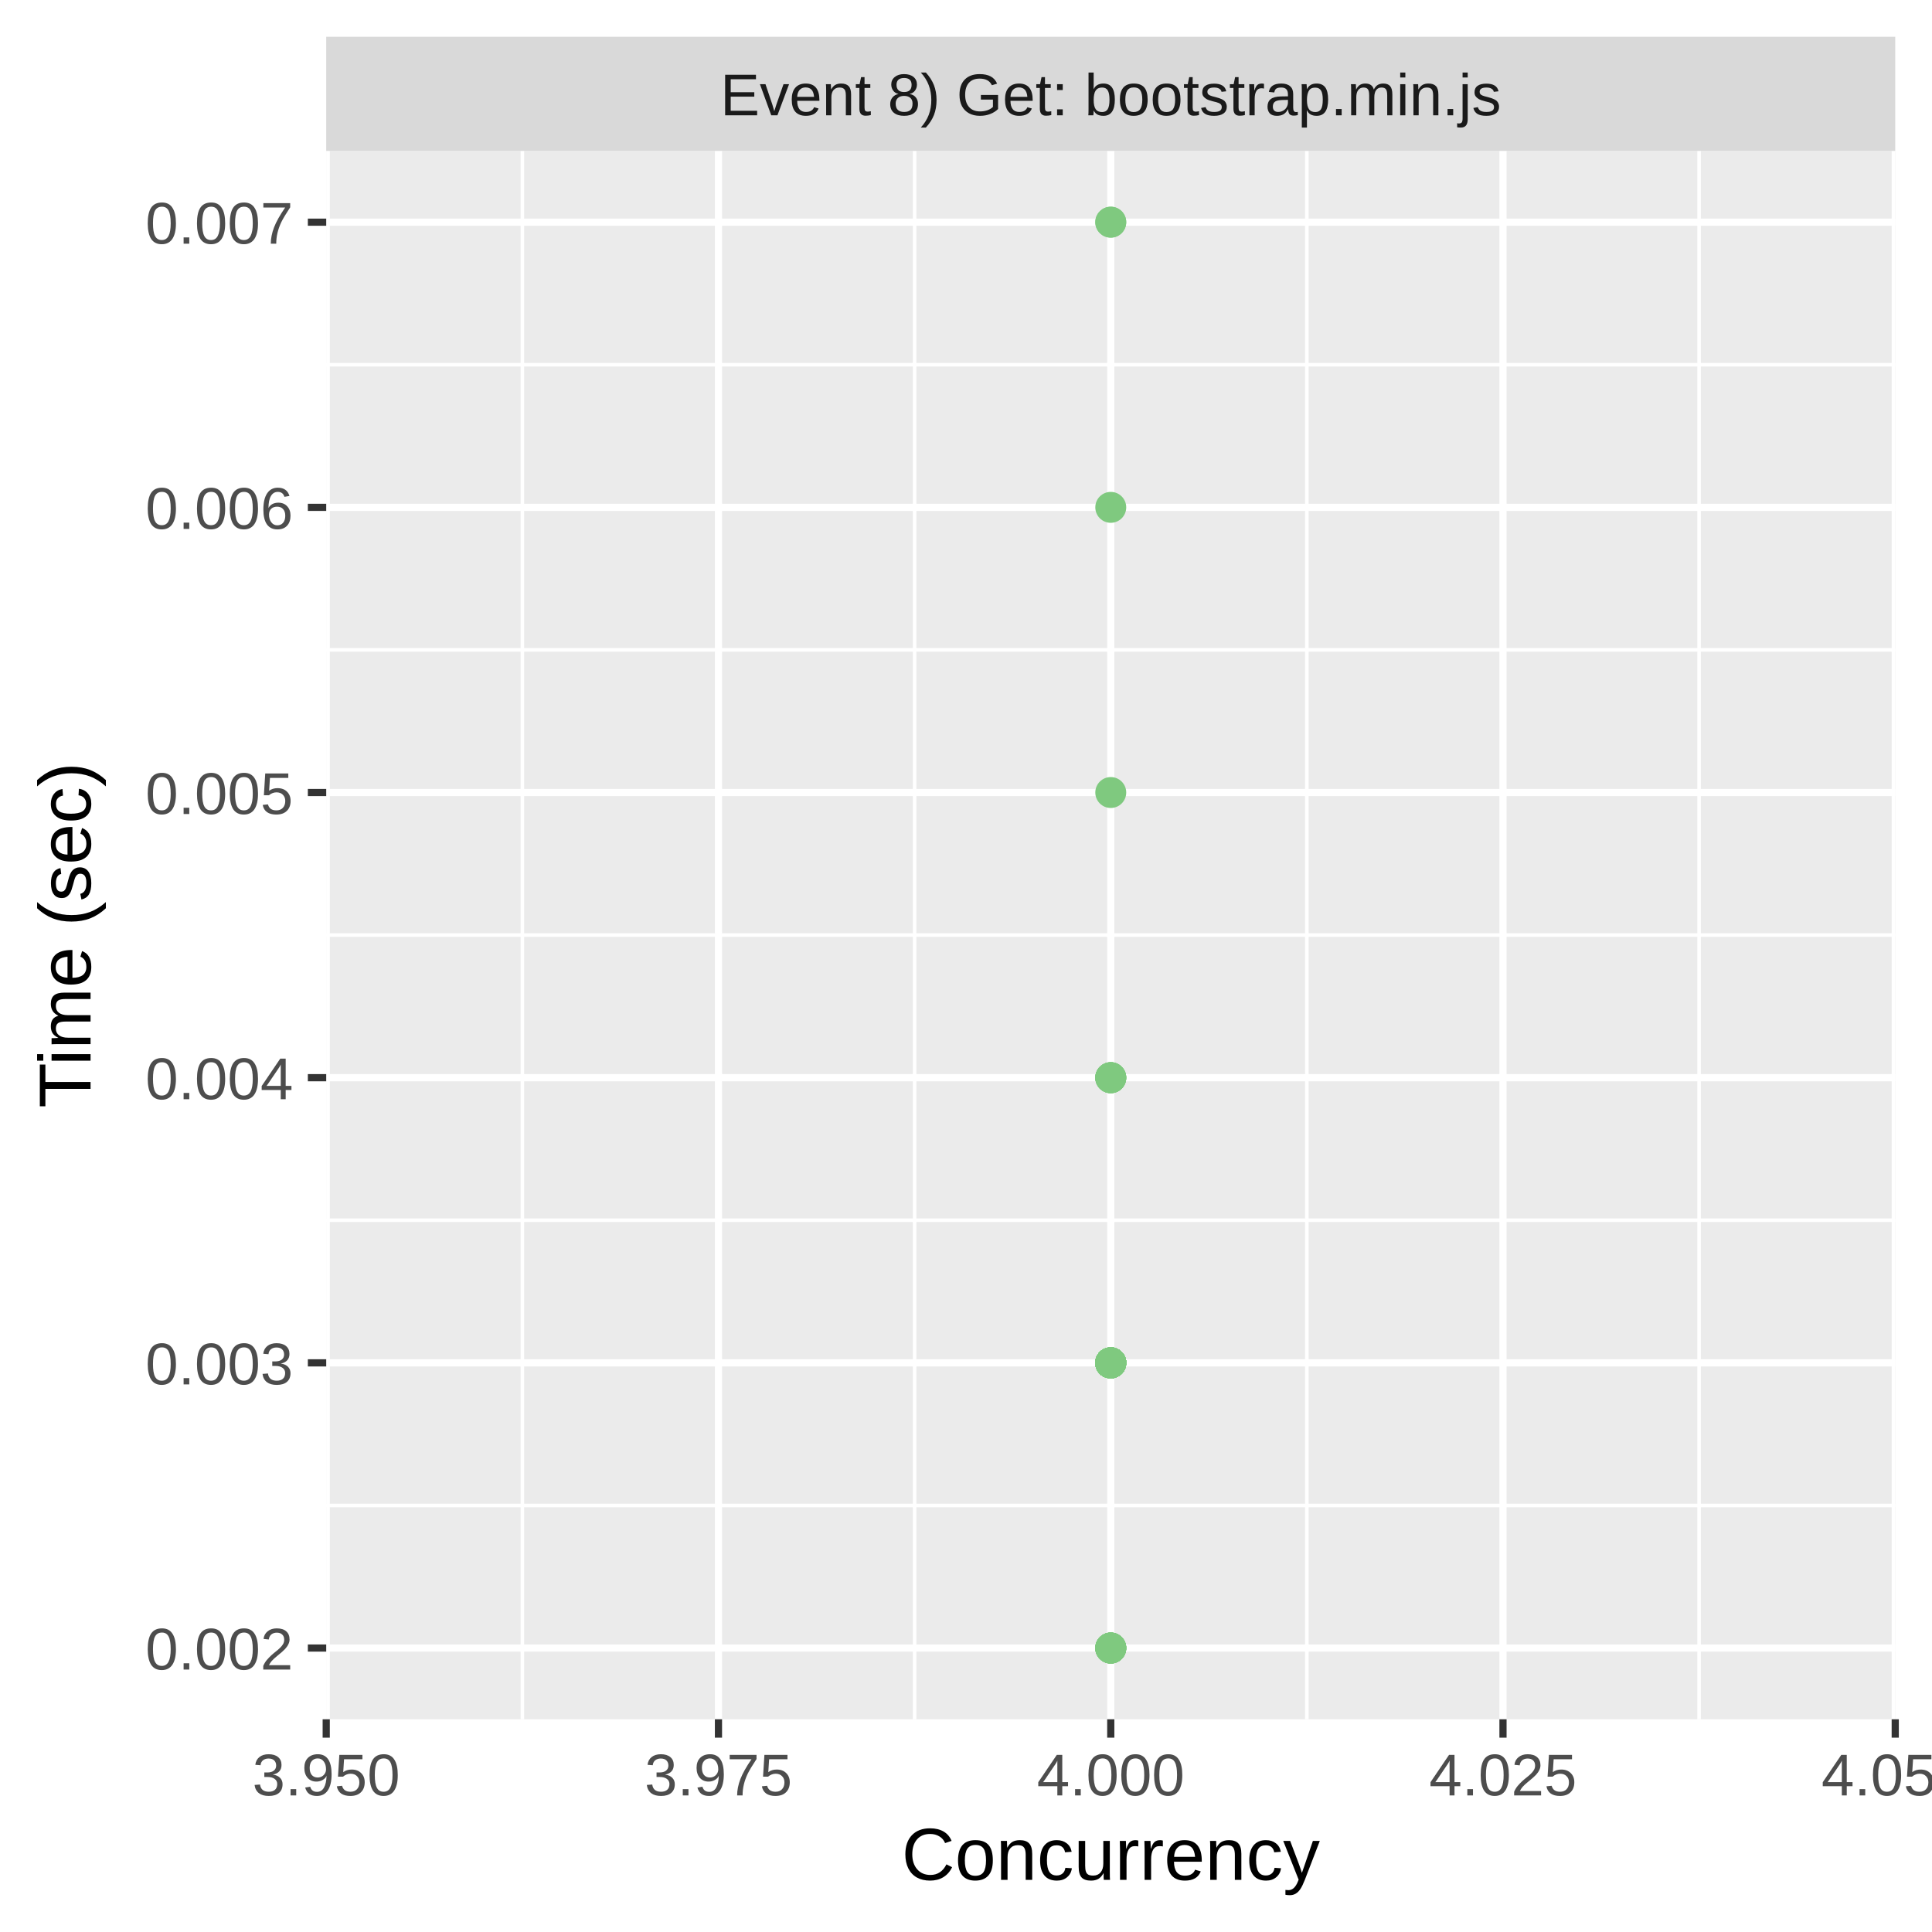
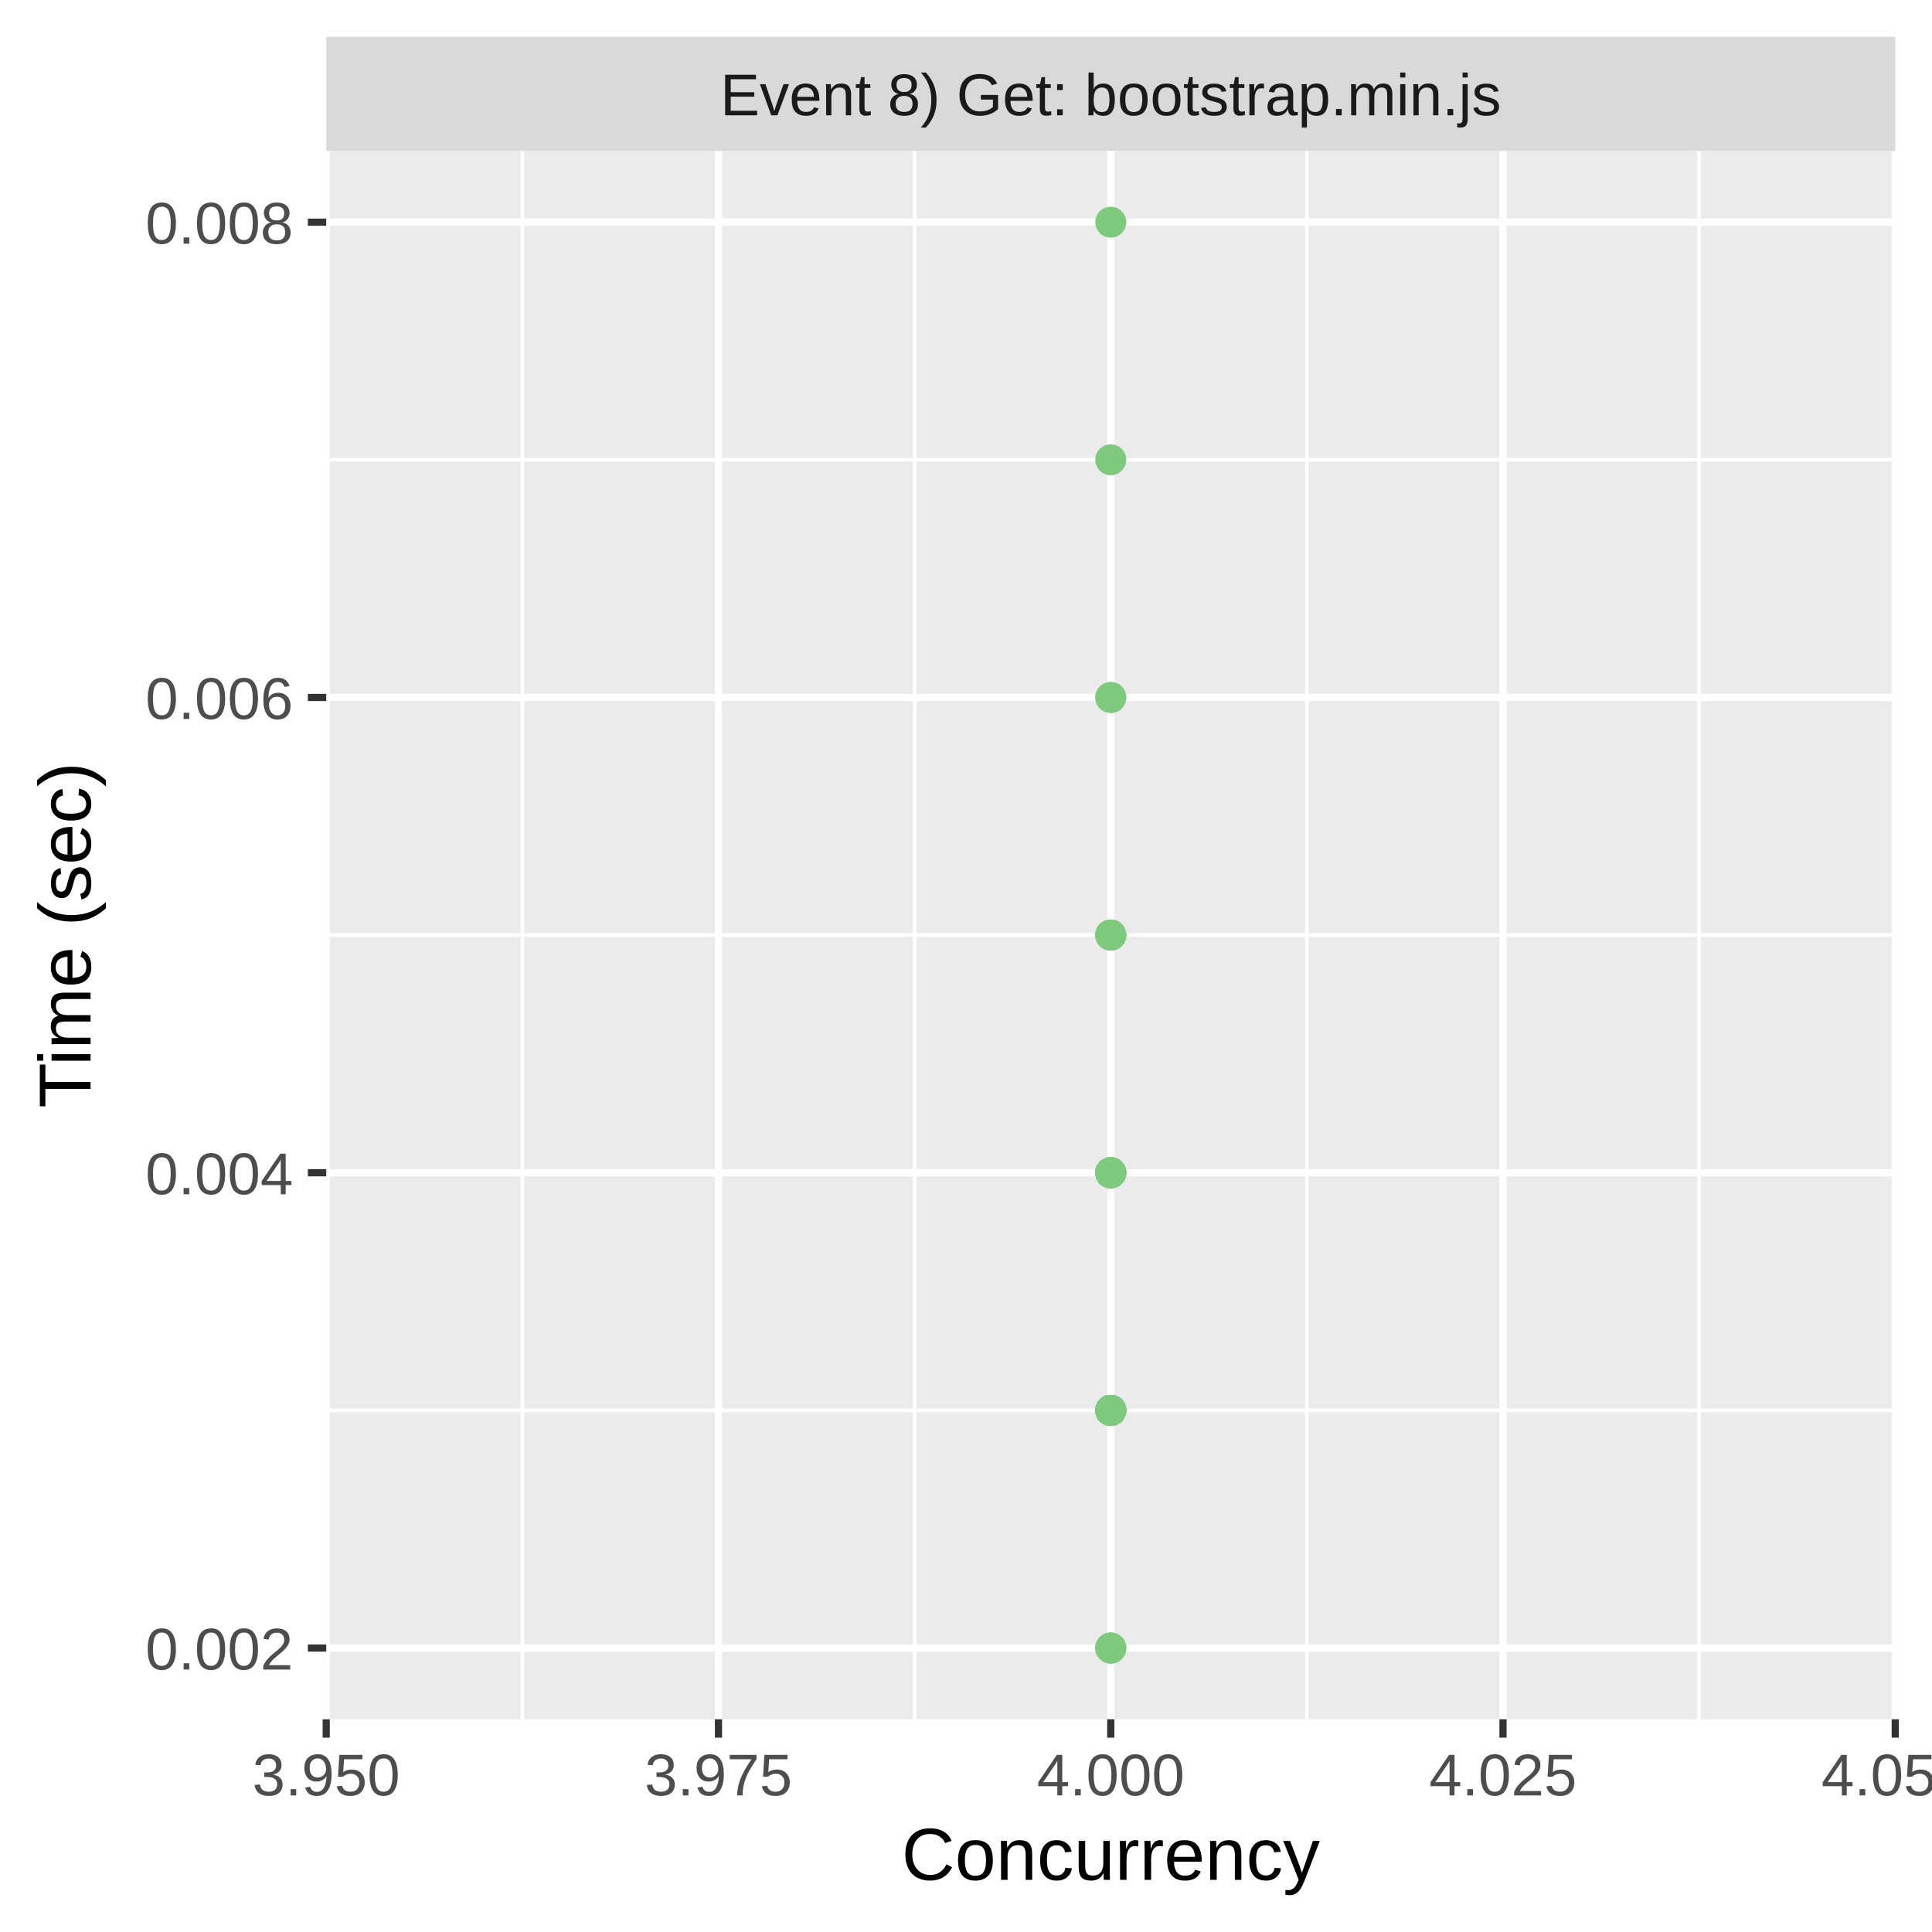
<svg xmlns="http://www.w3.org/2000/svg" class="svglite" width="288.00pt" height="288.00pt" viewBox="0 0 288.00 288.00">
  <defs>
    <style type="text/css">
    .svglite line, .svglite polyline, .svglite polygon, .svglite path, .svglite rect, .svglite circle {
      fill: none;
      stroke: #000000;
      stroke-linecap: round;
      stroke-linejoin: round;
      stroke-miterlimit: 10.00;
    }
    .svglite text {
      white-space: pre;
    }
  </style>
  </defs>
  <rect width="100%" height="100%" style="stroke: none; fill: #FFFFFF;" />
  <defs>
    <clipPath id="cpMC4wMHwyODguMDB8MC4wMHwyODguMDA=">
      <rect x="0.00" y="0.00" width="288.00" height="288.00" />
    </clipPath>
  </defs>
  <g clip-path="url(#cpMC4wMHwyODguMDB8MC4wMHwyODguMDA=)">
    <rect x="0.00" y="0.00" width="288.00" height="288.00" style="stroke-width: 1.07; stroke: #FFFFFF; fill: #FFFFFF;" />
  </g>
  <defs>
    <clipPath id="cpNDguNjN8MjgyLjUyfDIyLjQ5fDI1Ni4yOQ==">
      <rect x="48.63" y="22.49" width="233.89" height="233.80" />
    </clipPath>
  </defs>
  <g clip-path="url(#cpNDguNjN8MjgyLjUyfDIyLjQ5fDI1Ni4yOQ==)">
    <rect x="48.63" y="22.49" width="233.89" height="233.80" style="stroke-width: 1.07; stroke: none; fill: #EBEBEB;" />
-     <polyline points="48.63,224.41 282.52,224.41 " style="stroke-width: 0.53; stroke: #FFFFFF; stroke-linecap: butt;" />
-     <polyline points="48.63,181.90 282.52,181.90 " style="stroke-width: 0.53; stroke: #FFFFFF; stroke-linecap: butt;" />
+     <polyline points="48.63,210.24 282.52,210.24 " style="stroke-width: 0.53; stroke: #FFFFFF; stroke-linecap: butt;" />
    <polyline points="48.63,139.39 282.52,139.39 " style="stroke-width: 0.53; stroke: #FFFFFF; stroke-linecap: butt;" />
-     <polyline points="48.63,96.88 282.52,96.88 " style="stroke-width: 0.53; stroke: #FFFFFF; stroke-linecap: butt;" />
-     <polyline points="48.63,54.37 282.52,54.37 " style="stroke-width: 0.53; stroke: #FFFFFF; stroke-linecap: butt;" />
+     <polyline points="48.63,68.54 282.52,68.54 " style="stroke-width: 0.53; stroke: #FFFFFF; stroke-linecap: butt;" />
    <polyline points="77.87,256.29 77.87,22.49 " style="stroke-width: 0.53; stroke: #FFFFFF; stroke-linecap: butt;" />
    <polyline points="136.34,256.29 136.34,22.49 " style="stroke-width: 0.53; stroke: #FFFFFF; stroke-linecap: butt;" />
    <polyline points="194.81,256.29 194.81,22.49 " style="stroke-width: 0.53; stroke: #FFFFFF; stroke-linecap: butt;" />
    <polyline points="253.28,256.29 253.28,22.49 " style="stroke-width: 0.53; stroke: #FFFFFF; stroke-linecap: butt;" />
    <polyline points="48.63,245.67 282.52,245.67 " style="stroke-width: 1.07; stroke: #FFFFFF; stroke-linecap: butt;" />
-     <polyline points="48.63,203.16 282.52,203.16 " style="stroke-width: 1.07; stroke: #FFFFFF; stroke-linecap: butt;" />
-     <polyline points="48.63,160.65 282.52,160.65 " style="stroke-width: 1.07; stroke: #FFFFFF; stroke-linecap: butt;" />
-     <polyline points="48.63,118.14 282.52,118.14 " style="stroke-width: 1.07; stroke: #FFFFFF; stroke-linecap: butt;" />
-     <polyline points="48.63,75.63 282.52,75.63 " style="stroke-width: 1.07; stroke: #FFFFFF; stroke-linecap: butt;" />
+     <polyline points="48.63,174.82 282.52,174.82 " style="stroke-width: 1.07; stroke: #FFFFFF; stroke-linecap: butt;" />
+     <polyline points="48.63,103.97 282.52,103.97 " style="stroke-width: 1.07; stroke: #FFFFFF; stroke-linecap: butt;" />
    <polyline points="48.63,33.12 282.52,33.12 " style="stroke-width: 1.07; stroke: #FFFFFF; stroke-linecap: butt;" />
    <polyline points="48.63,256.29 48.63,22.49 " style="stroke-width: 1.07; stroke: #FFFFFF; stroke-linecap: butt;" />
    <polyline points="107.10,256.29 107.10,22.49 " style="stroke-width: 1.07; stroke: #FFFFFF; stroke-linecap: butt;" />
    <polyline points="165.58,256.29 165.58,22.49 " style="stroke-width: 1.07; stroke: #FFFFFF; stroke-linecap: butt;" />
    <polyline points="224.05,256.29 224.05,22.49 " style="stroke-width: 1.07; stroke: #FFFFFF; stroke-linecap: butt;" />
    <polyline points="282.52,256.29 282.52,22.49 " style="stroke-width: 1.07; stroke: #FFFFFF; stroke-linecap: butt;" />
-     <circle cx="165.58" cy="203.16" r="1.95" style="stroke-width: 0.71; stroke: #7FC97F; fill: #7FC97F;" />
-     <circle cx="165.58" cy="203.16" r="1.95" style="stroke-width: 0.71; stroke: #7FC97F; fill: #7FC97F;" />
-     <circle cx="165.58" cy="203.16" r="1.95" style="stroke-width: 0.71; stroke: #7FC97F; fill: #7FC97F;" />
-     <circle cx="165.58" cy="203.16" r="1.95" style="stroke-width: 0.71; stroke: #7FC97F; fill: #7FC97F;" />
-     <circle cx="165.58" cy="203.16" r="1.95" style="stroke-width: 0.71; stroke: #7FC97F; fill: #7FC97F;" />
-     <circle cx="165.58" cy="203.16" r="1.95" style="stroke-width: 0.71; stroke: #7FC97F; fill: #7FC97F;" />
+     <circle cx="165.58" cy="174.82" r="1.95" style="stroke-width: 0.71; stroke: #7FC97F; fill: #7FC97F;" />
+     <circle cx="165.58" cy="210.24" r="1.95" style="stroke-width: 0.71; stroke: #7FC97F; fill: #7FC97F;" />
+     <circle cx="165.58" cy="174.82" r="1.95" style="stroke-width: 0.71; stroke: #7FC97F; fill: #7FC97F;" />
+     <circle cx="165.58" cy="210.24" r="1.95" style="stroke-width: 0.71; stroke: #7FC97F; fill: #7FC97F;" />
+     <circle cx="165.58" cy="210.24" r="1.95" style="stroke-width: 0.71; stroke: #7FC97F; fill: #7FC97F;" />
+     <circle cx="165.58" cy="174.82" r="1.95" style="stroke-width: 0.71; stroke: #7FC97F; fill: #7FC97F;" />
+     <circle cx="165.58" cy="210.24" r="1.95" style="stroke-width: 0.71; stroke: #7FC97F; fill: #7FC97F;" />
+     <circle cx="165.58" cy="103.97" r="1.95" style="stroke-width: 0.71; stroke: #7FC97F; fill: #7FC97F;" />
+     <circle cx="165.58" cy="174.82" r="1.95" style="stroke-width: 0.71; stroke: #7FC97F; fill: #7FC97F;" />
+     <circle cx="165.58" cy="210.24" r="1.95" style="stroke-width: 0.71; stroke: #7FC97F; fill: #7FC97F;" />
+     <circle cx="165.58" cy="210.24" r="1.95" style="stroke-width: 0.71; stroke: #7FC97F; fill: #7FC97F;" />
+     <circle cx="165.58" cy="33.12" r="1.95" style="stroke-width: 0.71; stroke: #7FC97F; fill: #7FC97F;" />
+     <circle cx="165.58" cy="210.24" r="1.95" style="stroke-width: 0.71; stroke: #7FC97F; fill: #7FC97F;" />
    <circle cx="165.58" cy="245.67" r="1.95" style="stroke-width: 0.71; stroke: #7FC97F; fill: #7FC97F;" />
+     <circle cx="165.58" cy="174.82" r="1.95" style="stroke-width: 0.71; stroke: #7FC97F; fill: #7FC97F;" />
+     <circle cx="165.58" cy="139.39" r="1.95" style="stroke-width: 0.71; stroke: #7FC97F; fill: #7FC97F;" />
+     <circle cx="165.58" cy="103.97" r="1.95" style="stroke-width: 0.71; stroke: #7FC97F; fill: #7FC97F;" />
+     <circle cx="165.58" cy="174.82" r="1.95" style="stroke-width: 0.71; stroke: #7FC97F; fill: #7FC97F;" />
+     <circle cx="165.58" cy="210.24" r="1.95" style="stroke-width: 0.71; stroke: #7FC97F; fill: #7FC97F;" />
+     <circle cx="165.58" cy="174.82" r="1.95" style="stroke-width: 0.71; stroke: #7FC97F; fill: #7FC97F;" />
+     <circle cx="165.58" cy="210.24" r="1.95" style="stroke-width: 0.71; stroke: #7FC97F; fill: #7FC97F;" />
+     <circle cx="165.58" cy="210.24" r="1.95" style="stroke-width: 0.71; stroke: #7FC97F; fill: #7FC97F;" />
+     <circle cx="165.58" cy="139.39" r="1.95" style="stroke-width: 0.71; stroke: #7FC97F; fill: #7FC97F;" />
+     <circle cx="165.58" cy="210.24" r="1.95" style="stroke-width: 0.71; stroke: #7FC97F; fill: #7FC97F;" />
+     <circle cx="165.58" cy="210.24" r="1.95" style="stroke-width: 0.71; stroke: #7FC97F; fill: #7FC97F;" />
+     <circle cx="165.58" cy="210.24" r="1.95" style="stroke-width: 0.71; stroke: #7FC97F; fill: #7FC97F;" />
+     <circle cx="165.58" cy="210.24" r="1.95" style="stroke-width: 0.71; stroke: #7FC97F; fill: #7FC97F;" />
    <circle cx="165.58" cy="245.67" r="1.95" style="stroke-width: 0.71; stroke: #7FC97F; fill: #7FC97F;" />
+     <circle cx="165.58" cy="210.24" r="1.95" style="stroke-width: 0.71; stroke: #7FC97F; fill: #7FC97F;" />
+     <circle cx="165.58" cy="210.24" r="1.95" style="stroke-width: 0.71; stroke: #7FC97F; fill: #7FC97F;" />
+     <circle cx="165.58" cy="139.39" r="1.95" style="stroke-width: 0.71; stroke: #7FC97F; fill: #7FC97F;" />
+     <circle cx="165.58" cy="210.24" r="1.95" style="stroke-width: 0.71; stroke: #7FC97F; fill: #7FC97F;" />
+     <circle cx="165.58" cy="210.24" r="1.95" style="stroke-width: 0.71; stroke: #7FC97F; fill: #7FC97F;" />
+     <circle cx="165.58" cy="210.24" r="1.95" style="stroke-width: 0.71; stroke: #7FC97F; fill: #7FC97F;" />
+     <circle cx="165.58" cy="210.24" r="1.95" style="stroke-width: 0.71; stroke: #7FC97F; fill: #7FC97F;" />
+     <circle cx="165.58" cy="210.24" r="1.95" style="stroke-width: 0.71; stroke: #7FC97F; fill: #7FC97F;" />
+     <circle cx="165.58" cy="210.24" r="1.95" style="stroke-width: 0.71; stroke: #7FC97F; fill: #7FC97F;" />
    <circle cx="165.58" cy="245.67" r="1.95" style="stroke-width: 0.71; stroke: #7FC97F; fill: #7FC97F;" />
-     <circle cx="165.58" cy="203.16" r="1.95" style="stroke-width: 0.71; stroke: #7FC97F; fill: #7FC97F;" />
-     <circle cx="165.58" cy="203.16" r="1.95" style="stroke-width: 0.71; stroke: #7FC97F; fill: #7FC97F;" />
-     <circle cx="165.58" cy="203.16" r="1.95" style="stroke-width: 0.71; stroke: #7FC97F; fill: #7FC97F;" />
-     <circle cx="165.58" cy="203.16" r="1.95" style="stroke-width: 0.71; stroke: #7FC97F; fill: #7FC97F;" />
-     <circle cx="165.58" cy="203.16" r="1.95" style="stroke-width: 0.71; stroke: #7FC97F; fill: #7FC97F;" />
-     <circle cx="165.58" cy="203.16" r="1.95" style="stroke-width: 0.71; stroke: #7FC97F; fill: #7FC97F;" />
-     <circle cx="165.58" cy="203.16" r="1.95" style="stroke-width: 0.71; stroke: #7FC97F; fill: #7FC97F;" />
-     <circle cx="165.58" cy="203.16" r="1.95" style="stroke-width: 0.71; stroke: #7FC97F; fill: #7FC97F;" />
-     <circle cx="165.58" cy="160.65" r="1.95" style="stroke-width: 0.71; stroke: #7FC97F; fill: #7FC97F;" />
-     <circle cx="165.58" cy="203.16" r="1.95" style="stroke-width: 0.71; stroke: #7FC97F; fill: #7FC97F;" />
-     <circle cx="165.58" cy="203.16" r="1.95" style="stroke-width: 0.71; stroke: #7FC97F; fill: #7FC97F;" />
-     <circle cx="165.58" cy="203.16" r="1.95" style="stroke-width: 0.71; stroke: #7FC97F; fill: #7FC97F;" />
-     <circle cx="165.58" cy="203.16" r="1.95" style="stroke-width: 0.71; stroke: #7FC97F; fill: #7FC97F;" />
-     <circle cx="165.58" cy="33.12" r="1.95" style="stroke-width: 0.71; stroke: #7FC97F; fill: #7FC97F;" />
-     <circle cx="165.58" cy="245.67" r="1.95" style="stroke-width: 0.71; stroke: #7FC97F; fill: #7FC97F;" />
-     <circle cx="165.58" cy="203.16" r="1.95" style="stroke-width: 0.71; stroke: #7FC97F; fill: #7FC97F;" />
-     <circle cx="165.58" cy="203.16" r="1.95" style="stroke-width: 0.71; stroke: #7FC97F; fill: #7FC97F;" />
-     <circle cx="165.58" cy="203.16" r="1.95" style="stroke-width: 0.71; stroke: #7FC97F; fill: #7FC97F;" />
-     <circle cx="165.58" cy="203.16" r="1.95" style="stroke-width: 0.71; stroke: #7FC97F; fill: #7FC97F;" />
-     <circle cx="165.58" cy="203.16" r="1.95" style="stroke-width: 0.71; stroke: #7FC97F; fill: #7FC97F;" />
-     <circle cx="165.58" cy="203.16" r="1.95" style="stroke-width: 0.71; stroke: #7FC97F; fill: #7FC97F;" />
-     <circle cx="165.58" cy="203.16" r="1.95" style="stroke-width: 0.71; stroke: #7FC97F; fill: #7FC97F;" />
-     <circle cx="165.58" cy="118.14" r="1.95" style="stroke-width: 0.71; stroke: #7FC97F; fill: #7FC97F;" />
-     <circle cx="165.58" cy="245.67" r="1.95" style="stroke-width: 0.71; stroke: #7FC97F; fill: #7FC97F;" />
-     <circle cx="165.58" cy="203.16" r="1.95" style="stroke-width: 0.71; stroke: #7FC97F; fill: #7FC97F;" />
-     <circle cx="165.58" cy="203.16" r="1.95" style="stroke-width: 0.71; stroke: #7FC97F; fill: #7FC97F;" />
-     <circle cx="165.58" cy="203.16" r="1.95" style="stroke-width: 0.71; stroke: #7FC97F; fill: #7FC97F;" />
-     <circle cx="165.58" cy="203.16" r="1.95" style="stroke-width: 0.71; stroke: #7FC97F; fill: #7FC97F;" />
-     <circle cx="165.58" cy="203.16" r="1.95" style="stroke-width: 0.71; stroke: #7FC97F; fill: #7FC97F;" />
-     <circle cx="165.58" cy="245.67" r="1.95" style="stroke-width: 0.71; stroke: #7FC97F; fill: #7FC97F;" />
-     <circle cx="165.58" cy="203.16" r="1.95" style="stroke-width: 0.71; stroke: #7FC97F; fill: #7FC97F;" />
-     <circle cx="165.58" cy="245.67" r="1.95" style="stroke-width: 0.71; stroke: #7FC97F; fill: #7FC97F;" />
-     <circle cx="165.58" cy="160.65" r="1.95" style="stroke-width: 0.71; stroke: #7FC97F; fill: #7FC97F;" />
-     <circle cx="165.58" cy="203.16" r="1.95" style="stroke-width: 0.71; stroke: #7FC97F; fill: #7FC97F;" />
-     <circle cx="165.58" cy="203.16" r="1.95" style="stroke-width: 0.71; stroke: #7FC97F; fill: #7FC97F;" />
-     <circle cx="165.58" cy="203.16" r="1.95" style="stroke-width: 0.71; stroke: #7FC97F; fill: #7FC97F;" />
-     <circle cx="165.58" cy="203.16" r="1.95" style="stroke-width: 0.71; stroke: #7FC97F; fill: #7FC97F;" />
-     <circle cx="165.58" cy="203.16" r="1.95" style="stroke-width: 0.71; stroke: #7FC97F; fill: #7FC97F;" />
-     <circle cx="165.58" cy="203.16" r="1.95" style="stroke-width: 0.71; stroke: #7FC97F; fill: #7FC97F;" />
-     <circle cx="165.58" cy="203.16" r="1.95" style="stroke-width: 0.71; stroke: #7FC97F; fill: #7FC97F;" />
-     <circle cx="165.58" cy="203.16" r="1.95" style="stroke-width: 0.71; stroke: #7FC97F; fill: #7FC97F;" />
-     <circle cx="165.58" cy="203.16" r="1.95" style="stroke-width: 0.71; stroke: #7FC97F; fill: #7FC97F;" />
-     <circle cx="165.58" cy="203.16" r="1.95" style="stroke-width: 0.71; stroke: #7FC97F; fill: #7FC97F;" />
-     <circle cx="165.58" cy="160.65" r="1.95" style="stroke-width: 0.71; stroke: #7FC97F; fill: #7FC97F;" />
-     <circle cx="165.58" cy="203.16" r="1.95" style="stroke-width: 0.71; stroke: #7FC97F; fill: #7FC97F;" />
-     <circle cx="165.58" cy="160.65" r="1.95" style="stroke-width: 0.71; stroke: #7FC97F; fill: #7FC97F;" />
-     <circle cx="165.58" cy="203.16" r="1.95" style="stroke-width: 0.71; stroke: #7FC97F; fill: #7FC97F;" />
-     <circle cx="165.58" cy="203.16" r="1.95" style="stroke-width: 0.71; stroke: #7FC97F; fill: #7FC97F;" />
-     <circle cx="165.58" cy="160.65" r="1.95" style="stroke-width: 0.71; stroke: #7FC97F; fill: #7FC97F;" />
-     <circle cx="165.58" cy="203.16" r="1.95" style="stroke-width: 0.71; stroke: #7FC97F; fill: #7FC97F;" />
-     <circle cx="165.58" cy="203.16" r="1.95" style="stroke-width: 0.71; stroke: #7FC97F; fill: #7FC97F;" />
-     <circle cx="165.58" cy="33.12" r="1.95" style="stroke-width: 0.71; stroke: #7FC97F; fill: #7FC97F;" />
-     <circle cx="165.58" cy="203.16" r="1.95" style="stroke-width: 0.71; stroke: #7FC97F; fill: #7FC97F;" />
-     <circle cx="165.58" cy="203.16" r="1.95" style="stroke-width: 0.71; stroke: #7FC97F; fill: #7FC97F;" />
-     <circle cx="165.58" cy="203.16" r="1.95" style="stroke-width: 0.71; stroke: #7FC97F; fill: #7FC97F;" />
-     <circle cx="165.58" cy="203.16" r="1.95" style="stroke-width: 0.71; stroke: #7FC97F; fill: #7FC97F;" />
-     <circle cx="165.58" cy="75.63" r="1.95" style="stroke-width: 0.71; stroke: #7FC97F; fill: #7FC97F;" />
-     <circle cx="165.58" cy="245.67" r="1.95" style="stroke-width: 0.71; stroke: #7FC97F; fill: #7FC97F;" />
-     <circle cx="165.58" cy="203.16" r="1.95" style="stroke-width: 0.71; stroke: #7FC97F; fill: #7FC97F;" />
+     <circle cx="165.58" cy="210.24" r="1.95" style="stroke-width: 0.71; stroke: #7FC97F; fill: #7FC97F;" />
+     <circle cx="165.58" cy="210.24" r="1.95" style="stroke-width: 0.71; stroke: #7FC97F; fill: #7FC97F;" />
+     <circle cx="165.58" cy="210.24" r="1.95" style="stroke-width: 0.71; stroke: #7FC97F; fill: #7FC97F;" />
+     <circle cx="165.58" cy="174.82" r="1.95" style="stroke-width: 0.71; stroke: #7FC97F; fill: #7FC97F;" />
+     <circle cx="165.58" cy="174.82" r="1.95" style="stroke-width: 0.71; stroke: #7FC97F; fill: #7FC97F;" />
+     <circle cx="165.58" cy="174.82" r="1.95" style="stroke-width: 0.71; stroke: #7FC97F; fill: #7FC97F;" />
+     <circle cx="165.58" cy="210.24" r="1.95" style="stroke-width: 0.71; stroke: #7FC97F; fill: #7FC97F;" />
+     <circle cx="165.58" cy="210.24" r="1.95" style="stroke-width: 0.71; stroke: #7FC97F; fill: #7FC97F;" />
+     <circle cx="165.58" cy="210.24" r="1.95" style="stroke-width: 0.71; stroke: #7FC97F; fill: #7FC97F;" />
+     <circle cx="165.58" cy="174.82" r="1.95" style="stroke-width: 0.71; stroke: #7FC97F; fill: #7FC97F;" />
+     <circle cx="165.58" cy="210.24" r="1.95" style="stroke-width: 0.71; stroke: #7FC97F; fill: #7FC97F;" />
+     <circle cx="165.58" cy="174.82" r="1.95" style="stroke-width: 0.71; stroke: #7FC97F; fill: #7FC97F;" />
+     <circle cx="165.58" cy="174.82" r="1.95" style="stroke-width: 0.71; stroke: #7FC97F; fill: #7FC97F;" />
+     <circle cx="165.58" cy="210.24" r="1.95" style="stroke-width: 0.71; stroke: #7FC97F; fill: #7FC97F;" />
+     <circle cx="165.58" cy="68.54" r="1.95" style="stroke-width: 0.71; stroke: #7FC97F; fill: #7FC97F;" />
+     <circle cx="165.58" cy="210.24" r="1.95" style="stroke-width: 0.71; stroke: #7FC97F; fill: #7FC97F;" />
+     <circle cx="165.58" cy="210.24" r="1.95" style="stroke-width: 0.71; stroke: #7FC97F; fill: #7FC97F;" />
+     <circle cx="165.58" cy="174.82" r="1.95" style="stroke-width: 0.71; stroke: #7FC97F; fill: #7FC97F;" />
+     <circle cx="165.58" cy="174.82" r="1.95" style="stroke-width: 0.71; stroke: #7FC97F; fill: #7FC97F;" />
+     <circle cx="165.58" cy="210.24" r="1.95" style="stroke-width: 0.71; stroke: #7FC97F; fill: #7FC97F;" />
+     <circle cx="165.58" cy="210.24" r="1.95" style="stroke-width: 0.71; stroke: #7FC97F; fill: #7FC97F;" />
+     <circle cx="165.58" cy="174.82" r="1.95" style="stroke-width: 0.71; stroke: #7FC97F; fill: #7FC97F;" />
+     <circle cx="165.58" cy="139.39" r="1.95" style="stroke-width: 0.71; stroke: #7FC97F; fill: #7FC97F;" />
+     <circle cx="165.58" cy="210.24" r="1.95" style="stroke-width: 0.71; stroke: #7FC97F; fill: #7FC97F;" />
+     <circle cx="165.58" cy="210.24" r="1.95" style="stroke-width: 0.71; stroke: #7FC97F; fill: #7FC97F;" />
+     <circle cx="165.58" cy="210.24" r="1.95" style="stroke-width: 0.71; stroke: #7FC97F; fill: #7FC97F;" />
+     <circle cx="165.58" cy="210.24" r="1.95" style="stroke-width: 0.71; stroke: #7FC97F; fill: #7FC97F;" />
+     <circle cx="165.58" cy="139.39" r="1.95" style="stroke-width: 0.71; stroke: #7FC97F; fill: #7FC97F;" />
+     <circle cx="165.58" cy="210.24" r="1.95" style="stroke-width: 0.71; stroke: #7FC97F; fill: #7FC97F;" />
+     <circle cx="165.58" cy="210.24" r="1.95" style="stroke-width: 0.71; stroke: #7FC97F; fill: #7FC97F;" />
  </g>
  <g clip-path="url(#cpMC4wMHwyODguMDB8MC4wMHwyODguMDA=)">
</g>
  <defs>
    <clipPath id="cpNDguNjN8MjgyLjUyfDUuNDh8MjIuNDk=">
      <rect x="48.63" y="5.48" width="233.89" height="17.01" />
    </clipPath>
  </defs>
  <g clip-path="url(#cpNDguNjN8MjgyLjUyfDUuNDh8MjIuNDk=)">
    <rect x="48.63" y="5.48" width="233.89" height="17.01" style="stroke-width: 1.07; stroke: none; fill: #D9D9D9;" />
    <text x="165.58" y="17.19" text-anchor="middle" style="font-size: 8.80px;fill: #1A1A1A; font-family: &quot;Liberation Sans&quot;;" textLength="132.90px" lengthAdjust="spacingAndGlyphs">Event 8) Get: bootstrap.min.js</text>
  </g>
  <g clip-path="url(#cpMC4wMHwyODguMDB8MC4wMHwyODguMDA=)">
    <polyline points="48.63,259.03 48.63,256.29 " style="stroke-width: 1.07; stroke: #333333; stroke-linecap: butt;" />
    <polyline points="107.10,259.03 107.10,256.29 " style="stroke-width: 1.07; stroke: #333333; stroke-linecap: butt;" />
    <polyline points="165.58,259.03 165.58,256.29 " style="stroke-width: 1.07; stroke: #333333; stroke-linecap: butt;" />
    <polyline points="224.05,259.03 224.05,256.29 " style="stroke-width: 1.07; stroke: #333333; stroke-linecap: butt;" />
    <polyline points="282.52,259.03 282.52,256.29 " style="stroke-width: 1.07; stroke: #333333; stroke-linecap: butt;" />
    <text x="48.63" y="267.64" text-anchor="middle" style="font-size: 8.80px;fill: #4D4D4D; font-family: &quot;Liberation Sans&quot;;" textLength="25.17px" lengthAdjust="spacingAndGlyphs">3.950</text>
    <text x="107.10" y="267.64" text-anchor="middle" style="font-size: 8.80px;fill: #4D4D4D; font-family: &quot;Liberation Sans&quot;;" textLength="25.17px" lengthAdjust="spacingAndGlyphs">3.975</text>
    <text x="165.58" y="267.64" text-anchor="middle" style="font-size: 8.80px;fill: #4D4D4D; font-family: &quot;Liberation Sans&quot;;" textLength="25.17px" lengthAdjust="spacingAndGlyphs">4.000</text>
    <text x="224.05" y="267.64" text-anchor="middle" style="font-size: 8.80px;fill: #4D4D4D; font-family: &quot;Liberation Sans&quot;;" textLength="25.17px" lengthAdjust="spacingAndGlyphs">4.025</text>
    <text x="282.52" y="267.64" text-anchor="middle" style="font-size: 8.80px;fill: #4D4D4D; font-family: &quot;Liberation Sans&quot;;" textLength="25.17px" lengthAdjust="spacingAndGlyphs">4.050</text>
    <text x="43.70" y="248.88" text-anchor="end" style="font-size: 8.80px;fill: #4D4D4D; font-family: &quot;Liberation Sans&quot;;" textLength="25.17px" lengthAdjust="spacingAndGlyphs">0.002</text>
-     <text x="43.70" y="206.37" text-anchor="end" style="font-size: 8.80px;fill: #4D4D4D; font-family: &quot;Liberation Sans&quot;;" textLength="25.17px" lengthAdjust="spacingAndGlyphs">0.003</text>
-     <text x="43.70" y="163.86" text-anchor="end" style="font-size: 8.80px;fill: #4D4D4D; font-family: &quot;Liberation Sans&quot;;" textLength="25.17px" lengthAdjust="spacingAndGlyphs">0.004</text>
-     <text x="43.70" y="121.35" text-anchor="end" style="font-size: 8.80px;fill: #4D4D4D; font-family: &quot;Liberation Sans&quot;;" textLength="25.17px" lengthAdjust="spacingAndGlyphs">0.005</text>
-     <text x="43.70" y="78.84" text-anchor="end" style="font-size: 8.80px;fill: #4D4D4D; font-family: &quot;Liberation Sans&quot;;" textLength="25.17px" lengthAdjust="spacingAndGlyphs">0.006</text>
-     <text x="43.70" y="36.33" text-anchor="end" style="font-size: 8.80px;fill: #4D4D4D; font-family: &quot;Liberation Sans&quot;;" textLength="25.17px" lengthAdjust="spacingAndGlyphs">0.007</text>
+     <text x="43.70" y="178.03" text-anchor="end" style="font-size: 8.80px;fill: #4D4D4D; font-family: &quot;Liberation Sans&quot;;" textLength="25.17px" lengthAdjust="spacingAndGlyphs">0.004</text>
+     <text x="43.70" y="107.18" text-anchor="end" style="font-size: 8.80px;fill: #4D4D4D; font-family: &quot;Liberation Sans&quot;;" textLength="25.17px" lengthAdjust="spacingAndGlyphs">0.006</text>
+     <text x="43.70" y="36.33" text-anchor="end" style="font-size: 8.80px;fill: #4D4D4D; font-family: &quot;Liberation Sans&quot;;" textLength="25.17px" lengthAdjust="spacingAndGlyphs">0.008</text>
    <polyline points="45.89,245.67 48.63,245.67 " style="stroke-width: 1.07; stroke: #333333; stroke-linecap: butt;" />
-     <polyline points="45.89,203.16 48.63,203.16 " style="stroke-width: 1.07; stroke: #333333; stroke-linecap: butt;" />
-     <polyline points="45.89,160.65 48.63,160.65 " style="stroke-width: 1.07; stroke: #333333; stroke-linecap: butt;" />
-     <polyline points="45.89,118.14 48.63,118.14 " style="stroke-width: 1.07; stroke: #333333; stroke-linecap: butt;" />
-     <polyline points="45.89,75.63 48.63,75.63 " style="stroke-width: 1.07; stroke: #333333; stroke-linecap: butt;" />
+     <polyline points="45.89,174.82 48.63,174.82 " style="stroke-width: 1.07; stroke: #333333; stroke-linecap: butt;" />
+     <polyline points="45.89,103.97 48.63,103.97 " style="stroke-width: 1.07; stroke: #333333; stroke-linecap: butt;" />
    <polyline points="45.89,33.12 48.63,33.12 " style="stroke-width: 1.07; stroke: #333333; stroke-linecap: butt;" />
    <text x="165.58" y="280.23" text-anchor="middle" style="font-size: 11.00px; font-family: &quot;Liberation Sans&quot;;" textLength="69.30px" lengthAdjust="spacingAndGlyphs">Concurrency</text>
    <text transform="translate(13.50,139.39) rotate(-90)" text-anchor="middle" style="font-size: 11.00px; font-family: &quot;Liberation Sans&quot;;" textLength="57.55px" lengthAdjust="spacingAndGlyphs">Time (sec)</text>
  </g>
</svg>
